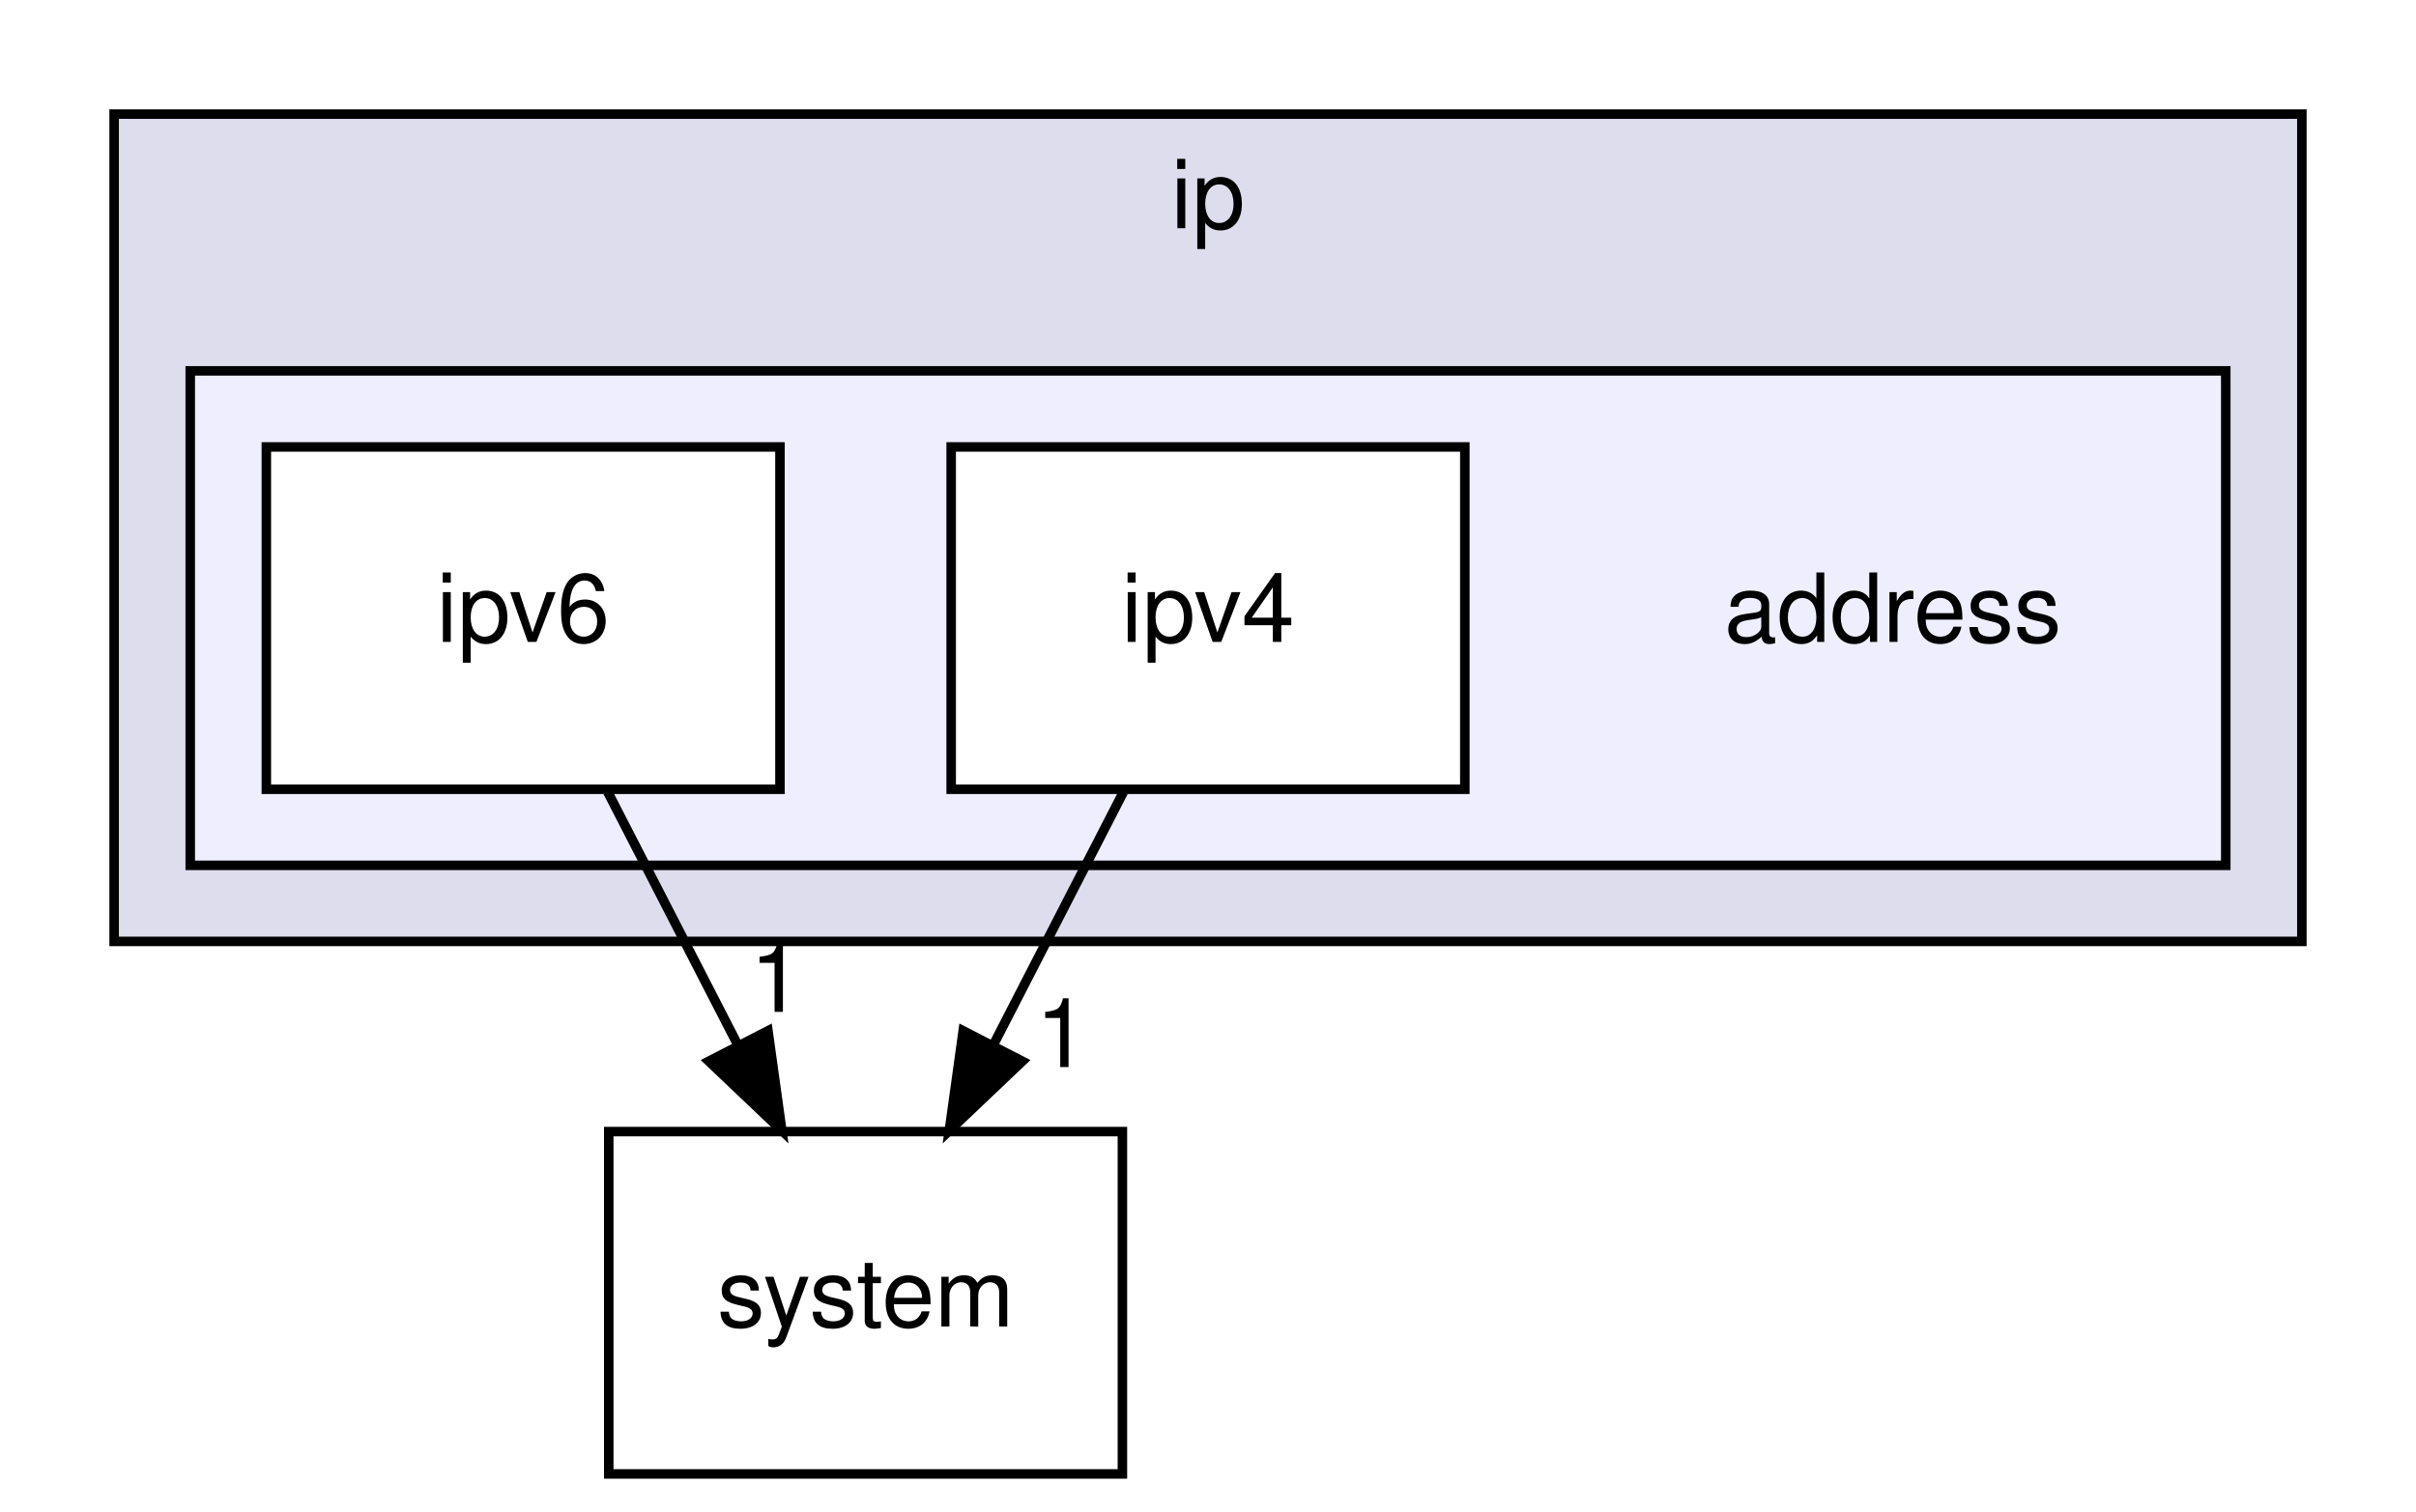
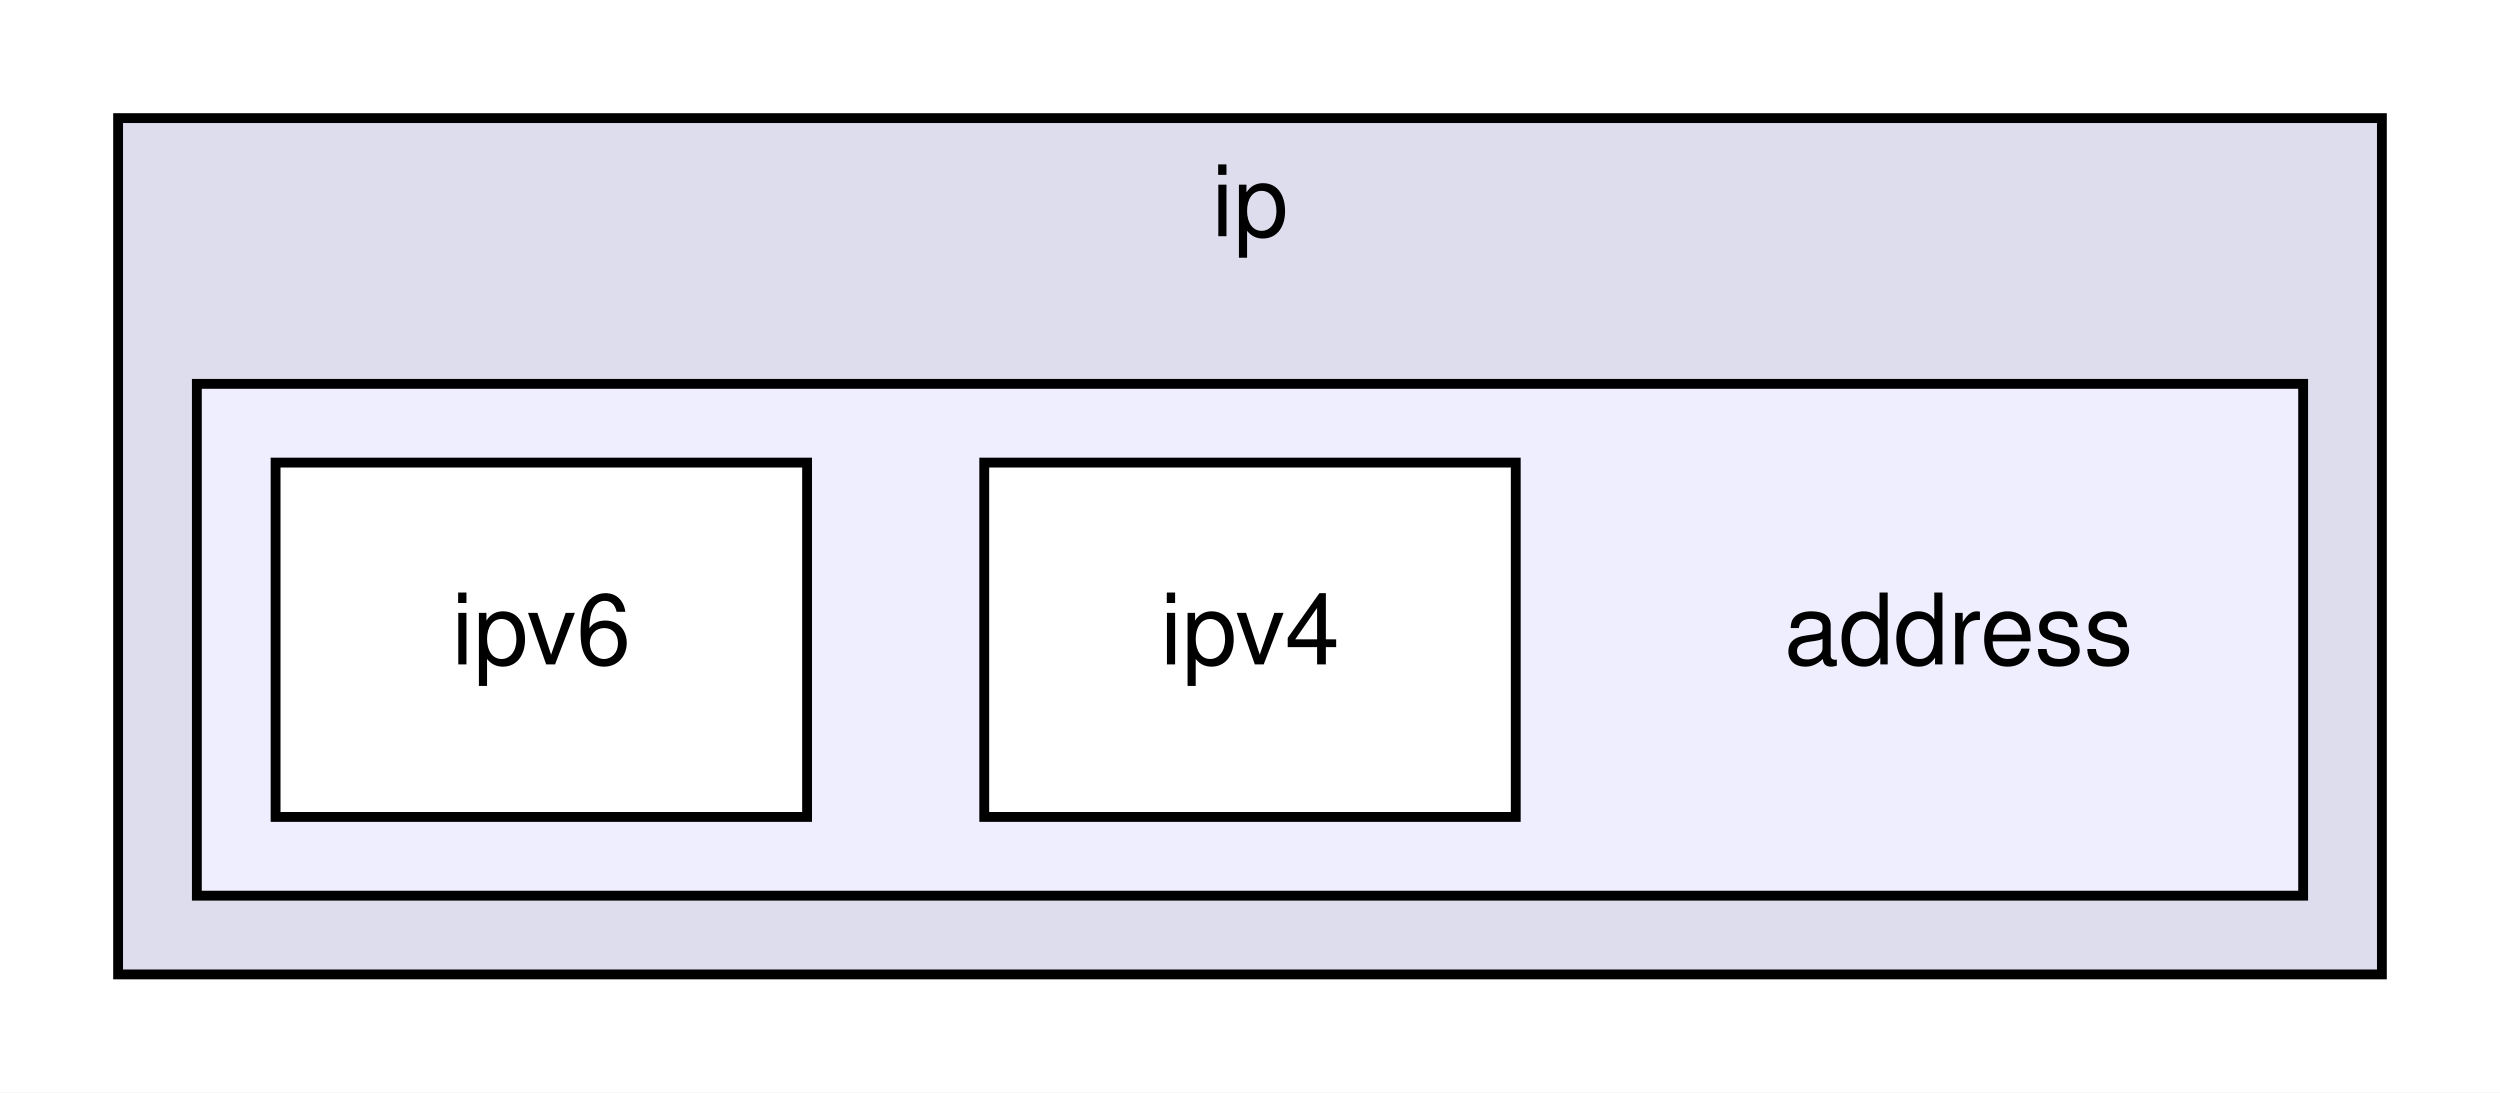
- <svg xmlns="http://www.w3.org/2000/svg" xmlns:xlink="http://www.w3.org/1999/xlink" width="254pt" height="159pt" viewBox="0.00 0.00 254.00 159.00">
-   <g id="graph0" class="graph" transform="scale(1 1) rotate(0) translate(4 155)">
-     <polygon fill="white" stroke="transparent" points="-4,4 -4,-155 250,-155 250,4 -4,4" />
+ <svg xmlns="http://www.w3.org/2000/svg" xmlns:xlink="http://www.w3.org/1999/xlink" width="254pt" height="111pt" viewBox="0.00 0.00 254.00 111.00">
+   <g id="graph0" class="graph" transform="scale(1 1) rotate(0) translate(4 107)">
+     <polygon fill="white" stroke="transparent" points="-4,4 -4,-107 250,-107 250,4 -4,4" />
    <g id="clust1" class="cluster">
      <g id="a_clust1">
        <a xlink:href="dir_f557e9e98d341744a02fe587d6c821e2.html" target="_top" xlink:title="ip">
-           <polygon fill="#ddddee" stroke="black" points="8,-56 8,-143 238,-143 238,-56 8,-56" />
-           <text text-anchor="middle" x="123" y="-131" font-family="Helvetica,sans-Serif" font-size="10.00">ip</text>
+           <polygon fill="#ddddee" stroke="black" points="8,-8 8,-95 238,-95 238,-8 8,-8" />
+           <text text-anchor="middle" x="123" y="-83" font-family="Helvetica,sans-Serif" font-size="10.00">ip</text>
        </a>
      </g>
    </g>
    <g id="clust2" class="cluster">
      <g id="a_clust2">
        <a xlink:href="dir_74d0a5e30b2586d2eea3f59bef12eacf.html" target="_top">
-           <polygon fill="#eeeeff" stroke="black" points="16,-64 16,-116 230,-116 230,-64 16,-64" />
+           <polygon fill="#eeeeff" stroke="black" points="16,-16 16,-68 230,-68 230,-16 16,-16" />
        </a>
      </g>
    </g>
    <g id="node1" class="node">
-       <text text-anchor="middle" x="195" y="-87.5" font-family="Helvetica,sans-Serif" font-size="10.00">address</text>
+       <text text-anchor="middle" x="195" y="-39.5" font-family="Helvetica,sans-Serif" font-size="10.00">address</text>
    </g>
    <g id="node2" class="node">
      <g id="a_node2">
        <a xlink:href="dir_90ec315a1b69f7729b4a8df04f0f434b.html" target="_top" xlink:title="ipv4">
-           <polygon fill="white" stroke="black" points="150,-108 96,-108 96,-72 150,-72 150,-108" />
-           <text text-anchor="middle" x="123" y="-87.5" font-family="Helvetica,sans-Serif" font-size="10.00">ipv4</text>
-         </a>
-       </g>
-     </g>
-     <g id="node4" class="node">
-       <g id="a_node4">
-         <a xlink:href="dir_8e2c385fba2509044c8bef06f6278b9b.html" target="_top" xlink:title="system">
-           <polygon fill="none" stroke="black" points="114,-36 60,-36 60,0 114,0 114,-36" />
-           <text text-anchor="middle" x="87" y="-15.5" font-family="Helvetica,sans-Serif" font-size="10.00">system</text>
-         </a>
-       </g>
-     </g>
-     <g id="edge1" class="edge">
-       <path fill="none" stroke="black" d="M114.1,-71.7C110,-63.73 105.05,-54.1 100.51,-45.26" />
-       <polygon fill="black" stroke="black" points="103.48,-43.4 95.8,-36.1 97.26,-46.6 103.48,-43.4" />
-       <g id="a_edge1-headlabel">
-         <a xlink:href="dir_000028_000017.html" target="_top" xlink:title="1">
-           <text text-anchor="middle" x="107.65" y="-42.79" font-family="Helvetica,sans-Serif" font-size="10.00">1</text>
+           <polygon fill="white" stroke="black" points="150,-60 96,-60 96,-24 150,-24 150,-60" />
+           <text text-anchor="middle" x="123" y="-39.5" font-family="Helvetica,sans-Serif" font-size="10.00">ipv4</text>
        </a>
      </g>
    </g>
    <g id="node3" class="node">
      <g id="a_node3">
        <a xlink:href="dir_c57763617a604ad6e3e9e5302a8d9d38.html" target="_top" xlink:title="ipv6">
-           <polygon fill="white" stroke="black" points="78,-108 24,-108 24,-72 78,-72 78,-108" />
-           <text text-anchor="middle" x="51" y="-87.5" font-family="Helvetica,sans-Serif" font-size="10.00">ipv6</text>
-         </a>
-       </g>
-     </g>
-     <g id="edge2" class="edge">
-       <path fill="none" stroke="black" d="M59.9,-71.7C64,-63.73 68.95,-54.1 73.49,-45.26" />
-       <polygon fill="black" stroke="black" points="76.74,-46.6 78.2,-36.1 70.52,-43.4 76.74,-46.6" />
-       <g id="a_edge2-headlabel">
-         <a xlink:href="dir_000029_000017.html" target="_top" xlink:title="1">
-           <text text-anchor="middle" x="77.62" y="-48.59" font-family="Helvetica,sans-Serif" font-size="10.00">1</text>
+           <polygon fill="white" stroke="black" points="78,-60 24,-60 24,-24 78,-24 78,-60" />
+           <text text-anchor="middle" x="51" y="-39.5" font-family="Helvetica,sans-Serif" font-size="10.00">ipv6</text>
        </a>
      </g>
    </g>
  </g>
</svg>
